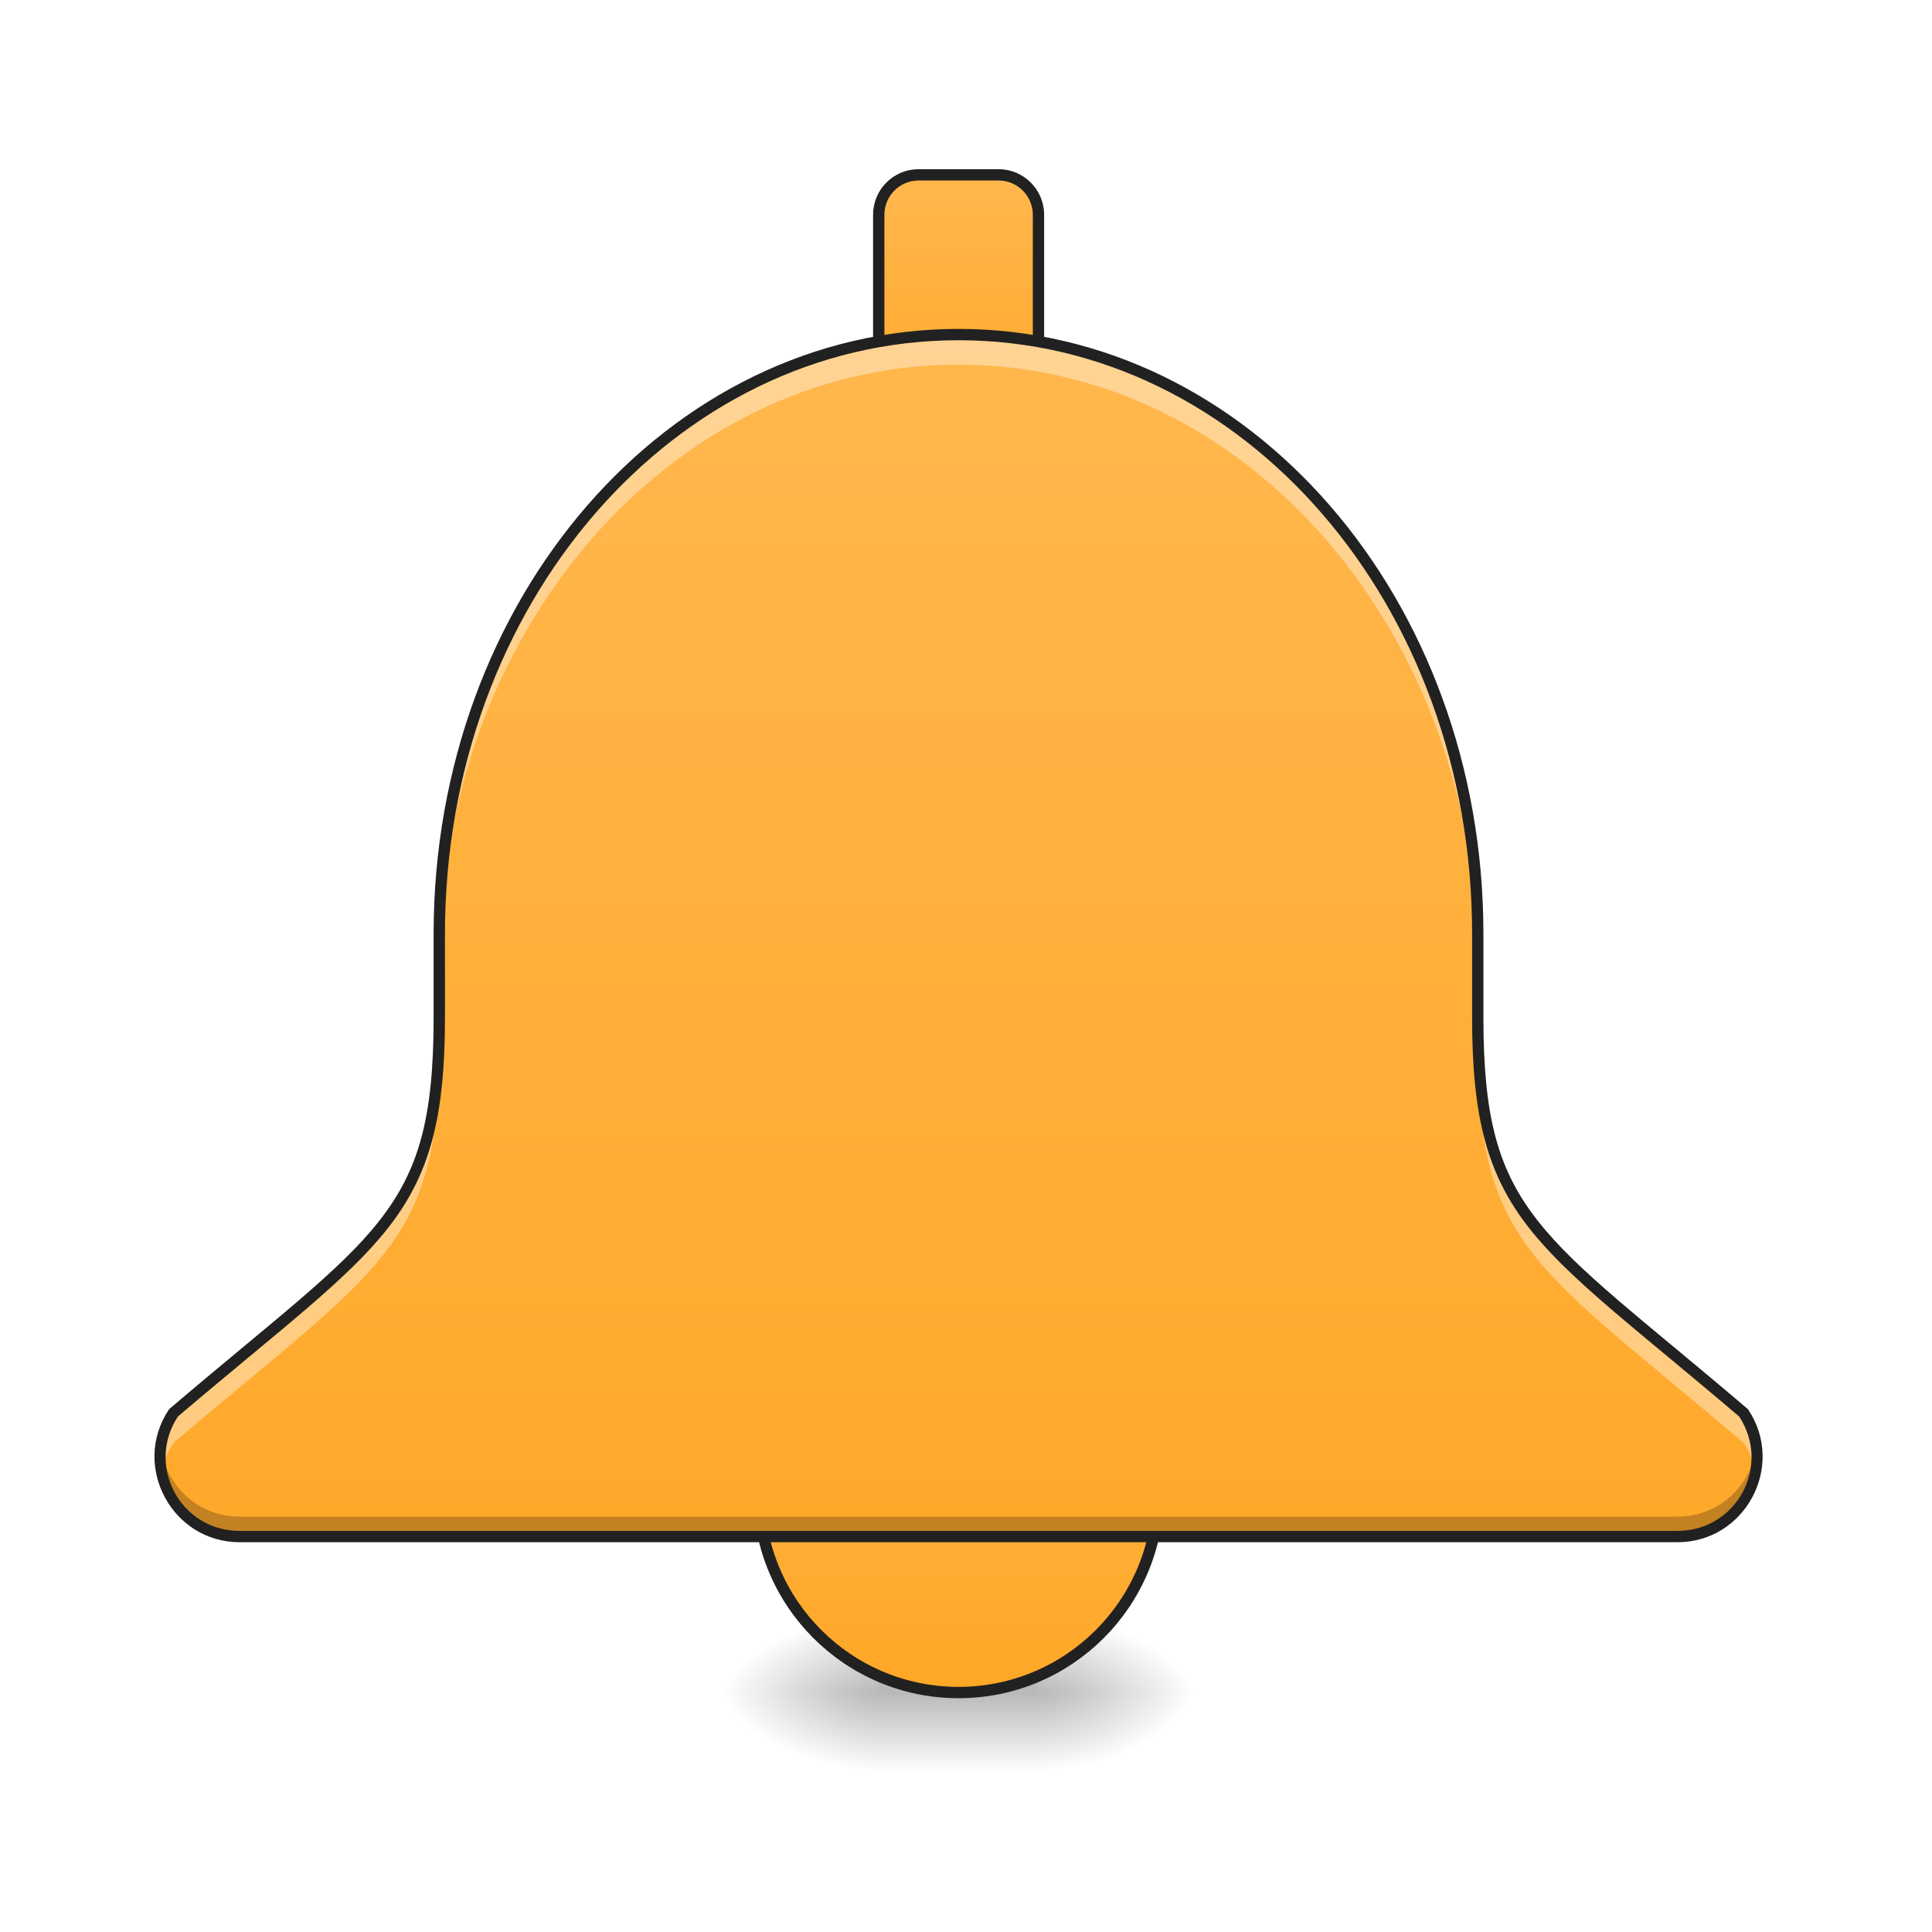
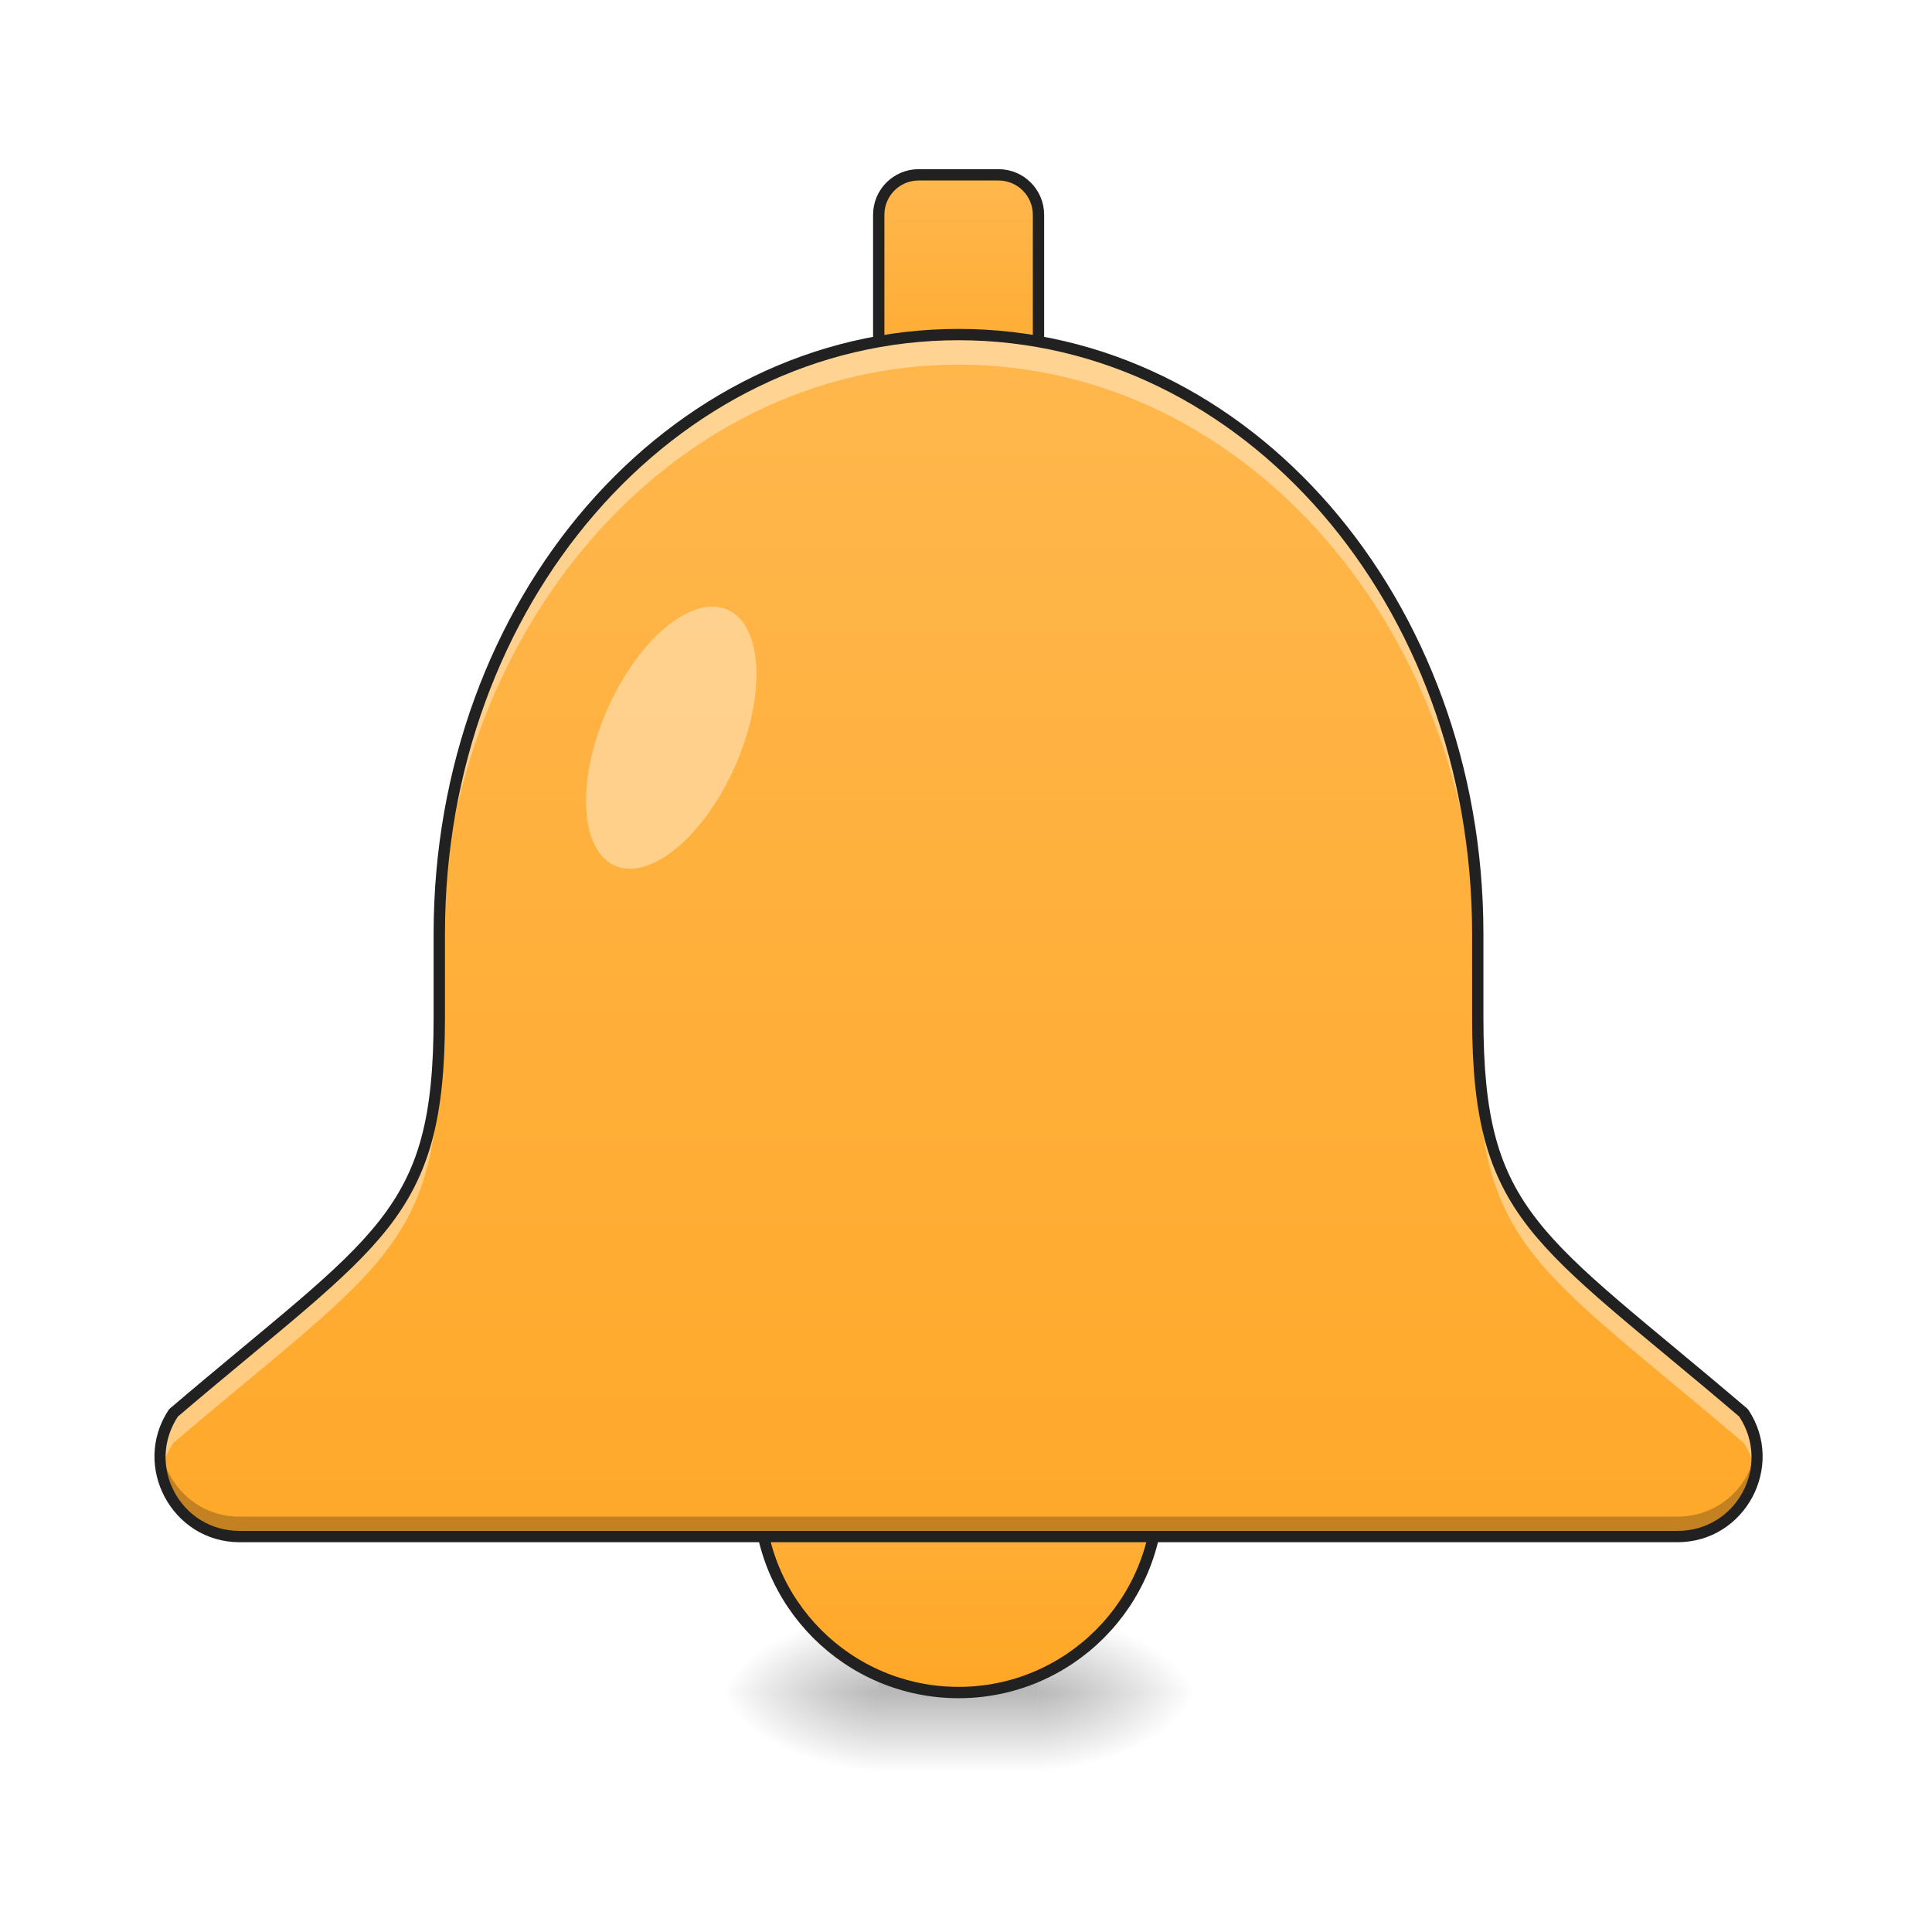
<svg xmlns="http://www.w3.org/2000/svg" width="48pt" height="48pt" viewBox="0 0 48 48" version="1.1">
  <defs>
    <radialGradient id="radial0" gradientUnits="userSpaceOnUse" cx="450.909" cy="189.579" fx="450.909" fy="189.579" r="21.167" gradientTransform="matrix(0.000000261256,-0.117199,-0.210958,-0.000000152308,65.29631,95.39299)">
      <stop offset="0" style="stop-color:rgb(0%,0%,0%);stop-opacity:0.314;" />
      <stop offset="0.222" style="stop-color:rgb(0%,0%,0%);stop-opacity:0.275;" />
      <stop offset="1" style="stop-color:rgb(0%,0%,0%);stop-opacity:0;" />
    </radialGradient>
    <radialGradient id="radial1" gradientUnits="userSpaceOnUse" cx="450.909" cy="189.579" fx="450.909" fy="189.579" r="21.167" gradientTransform="matrix(-0.000000261256,0.117199,0.210958,0.000000152308,-17.66676,-11.29122)">
      <stop offset="0" style="stop-color:rgb(0%,0%,0%);stop-opacity:0.314;" />
      <stop offset="0.222" style="stop-color:rgb(0%,0%,0%);stop-opacity:0.275;" />
      <stop offset="1" style="stop-color:rgb(0%,0%,0%);stop-opacity:0;" />
    </radialGradient>
    <radialGradient id="radial2" gradientUnits="userSpaceOnUse" cx="450.909" cy="189.579" fx="450.909" fy="189.579" r="21.167" gradientTransform="matrix(-0.000000261256,-0.117199,0.210958,-0.000000152308,-17.66676,95.39299)">
      <stop offset="0" style="stop-color:rgb(0%,0%,0%);stop-opacity:0.314;" />
      <stop offset="0.222" style="stop-color:rgb(0%,0%,0%);stop-opacity:0.275;" />
      <stop offset="1" style="stop-color:rgb(0%,0%,0%);stop-opacity:0;" />
    </radialGradient>
    <radialGradient id="radial3" gradientUnits="userSpaceOnUse" cx="450.909" cy="189.579" fx="450.909" fy="189.579" r="21.167" gradientTransform="matrix(0.000000261256,0.117199,-0.210958,0.000000152308,65.2963,-11.29122)">
      <stop offset="0" style="stop-color:rgb(0%,0%,0%);stop-opacity:0.314;" />
      <stop offset="0.222" style="stop-color:rgb(0%,0%,0%);stop-opacity:0.275;" />
      <stop offset="1" style="stop-color:rgb(0%,0%,0%);stop-opacity:0;" />
    </radialGradient>
    <linearGradient id="linear0" gradientUnits="userSpaceOnUse" x1="255.323" y1="233.5" x2="255.323" y2="254.667" gradientTransform="matrix(0.0200401,0,0,0.093759,20.1865,20.15817)">
      <stop offset="0" style="stop-color:rgb(0%,0%,0%);stop-opacity:0.275;" />
      <stop offset="1" style="stop-color:rgb(0%,0%,0%);stop-opacity:0;" />
    </linearGradient>
    <linearGradient id="linear1" gradientUnits="userSpaceOnUse" x1="254" y1="-94.583" x2="254" y2="-168.667" gradientTransform="matrix(1,0,0,1,0,0)">
      <stop offset="0" style="stop-color:rgb(100%,65.49%,14.902%);stop-opacity:1;" />
      <stop offset="1" style="stop-color:rgb(100%,71.765%,30.196%);stop-opacity:1;" />
    </linearGradient>
    <linearGradient id="linear2" gradientUnits="userSpaceOnUse" x1="254" y1="233.5" x2="254" y2="127.667" gradientTransform="matrix(1,0,0,1,0,0)">
      <stop offset="0" style="stop-color:rgb(100%,65.49%,14.902%);stop-opacity:1;" />
      <stop offset="1" style="stop-color:rgb(100%,71.765%,30.196%);stop-opacity:1;" />
    </linearGradient>
-     <linearGradient id="linear3" gradientUnits="userSpaceOnUse" x1="960" y1="1695.118" x2="960" y2="335.118" gradientTransform="matrix(0.0248071,0,0,0.0248071,0,0)">
+     <linearGradient id="linear3" gradientUnits="userSpaceOnUse" x1="960" y1="1695.118" x2="960" y2="335.118" gradientTransform="matrix(0.0248071,0,0,0.0248071,0.000000300029,0.0000228904)">
      <stop offset="0" style="stop-color:rgb(100%,65.49%,14.902%);stop-opacity:1;" />
      <stop offset="1" style="stop-color:rgb(100%,71.765%,30.196%);stop-opacity:1;" />
    </linearGradient>
  </defs>
  <g id="surface1">
    <path style=" stroke:none;fill-rule:nonzero;fill:url(#radial0);" d="M 25.801 42.051 L 29.77 42.051 L 29.77 40.066 L 25.801 40.066 Z M 25.801 42.051 " />
    <path style=" stroke:none;fill-rule:nonzero;fill:url(#radial1);" d="M 21.832 42.051 L 17.859 42.051 L 17.859 44.035 L 21.832 44.035 Z M 21.832 42.051 " />
    <path style=" stroke:none;fill-rule:nonzero;fill:url(#radial2);" d="M 21.832 42.051 L 17.859 42.051 L 17.859 40.066 L 21.832 40.066 Z M 21.832 42.051 " />
    <path style=" stroke:none;fill-rule:nonzero;fill:url(#radial3);" d="M 25.801 42.051 L 29.77 42.051 L 29.77 44.035 L 25.801 44.035 Z M 25.801 42.051 " />
    <path style=" stroke:none;fill-rule:nonzero;fill:url(#linear0);" d="M 21.832 41.555 L 25.801 41.555 L 25.801 44.035 L 21.832 44.035 Z M 21.832 41.555 " />
    <path style="fill-rule:nonzero;fill:url(#linear1);stroke-width:3;stroke-linecap:round;stroke-linejoin:round;stroke:rgb(12.941%,12.941%,12.941%);stroke-opacity:1;stroke-miterlimit:4;" d="M 243.435 -168.671 L 264.6 -168.671 C 270.433 -168.671 275.182 -163.922 275.182 -158.089 L 275.182 -105.177 C 275.182 -99.303 270.433 -94.595 264.6 -94.595 L 243.435 -94.595 C 237.561 -94.595 232.853 -99.303 232.853 -105.177 L 232.853 -158.089 C 232.853 -163.922 237.561 -168.671 243.435 -168.671 Z M 243.435 -168.671 " transform="matrix(0.093759,0,0,0.093759,0,20.15817)" />
    <path style="fill-rule:nonzero;fill:url(#linear2);stroke-width:3;stroke-linecap:round;stroke-linejoin:round;stroke:rgb(12.941%,12.941%,12.941%);stroke-opacity:1;stroke-miterlimit:4;" d="M 254.017 127.676 C 283.223 127.676 306.929 151.34 306.929 180.587 C 306.929 209.793 283.223 233.499 254.017 233.499 C 224.77 233.499 201.064 209.793 201.064 180.587 C 201.064 151.34 224.77 127.676 254.017 127.676 Z M 254.017 127.676 " transform="matrix(0.093759,0,0,0.093759,0,20.15817)" />
    <path style=" stroke:none;fill-rule:nonzero;fill:url(#linear3);" d="M 23.816 8.312 C 16.668 8.312 10.914 14.953 10.914 23.199 L 10.914 25.285 C 10.914 30.246 9.426 30.742 4.309 35.105 C 3.434 36.418 4.375 38.176 5.953 38.176 L 41.676 38.176 C 43.254 38.176 44.195 36.418 43.32 35.105 C 38.203 30.742 36.715 30.246 36.715 25.285 L 36.715 23.199 C 36.715 14.953 30.961 8.312 23.816 8.312 Z M 23.816 8.312 " />
    <path style=" stroke:none;fill-rule:nonzero;fill:rgb(100%,100%,100%);fill-opacity:0.392;" d="M 23.816 8.312 C 16.668 8.312 10.914 14.953 10.914 23.199 L 10.914 23.941 C 10.914 15.695 16.668 9.059 23.816 9.059 C 30.961 9.059 36.715 15.695 36.715 23.941 L 36.715 23.199 C 36.715 14.953 30.961 8.312 23.816 8.312 Z M 10.914 25.285 C 10.914 30.246 9.426 30.742 4.309 35.105 C 4 35.57 3.918 36.09 4.012 36.566 C 4.059 36.324 4.156 36.078 4.309 35.848 C 9.426 31.488 10.914 30.992 10.914 26.031 Z M 36.715 25.285 L 36.715 26.031 C 36.715 30.992 38.203 31.488 43.32 35.848 C 43.473 36.078 43.57 36.324 43.617 36.566 C 43.711 36.09 43.629 35.57 43.32 35.105 C 38.203 30.742 36.715 30.246 36.715 25.285 Z M 36.715 25.285 " />
    <path style=" stroke:none;fill-rule:nonzero;fill:rgb(0%,0%,0%);fill-opacity:0.235;" d="M 3.992 35.945 C 3.848 37.062 4.699 38.176 5.953 38.176 L 41.676 38.176 C 42.93 38.176 43.781 37.062 43.637 35.945 C 43.52 36.875 42.742 37.68 41.676 37.68 L 5.953 37.68 C 4.887 37.68 4.109 36.875 3.992 35.945 Z M 3.992 35.945 " />
    <path style=" stroke:none;fill-rule:nonzero;fill:rgb(12.941%,12.941%,12.941%);fill-opacity:1;" d="M 23.816 8.172 C 16.582 8.172 10.773 14.887 10.773 23.199 L 10.773 25.285 C 10.773 27.754 10.414 29.07 9.422 30.332 C 8.43 31.598 6.781 32.812 4.219 34.996 C 4.211 35.008 4.199 35.016 4.191 35.027 C 3.262 36.426 4.273 38.316 5.953 38.316 L 41.676 38.316 C 43.359 38.316 44.367 36.426 43.438 35.027 C 43.43 35.016 43.422 35.008 43.41 34.996 C 40.848 32.812 39.199 31.598 38.207 30.332 C 37.215 29.07 36.855 27.754 36.855 25.285 L 36.855 23.199 C 36.855 14.887 31.047 8.172 23.816 8.172 Z M 23.816 8.453 C 30.875 8.453 36.574 15.016 36.574 23.199 L 36.574 25.285 C 36.574 27.781 36.957 29.191 37.988 30.508 C 39.016 31.816 40.668 33.027 43.211 35.195 C 44.012 36.422 43.145 38.035 41.676 38.035 L 5.953 38.035 C 4.488 38.035 3.617 36.422 4.418 35.195 C 6.965 33.027 8.613 31.816 9.641 30.508 C 10.672 29.191 11.055 27.781 11.055 25.285 L 11.055 23.199 C 11.055 15.016 16.754 8.453 23.816 8.453 Z M 23.816 8.453 " />
+     <path style=" stroke:none;fill-rule:nonzero;fill:rgb(100%,100%,100%);fill-opacity:0.392;" d="M 18.074 15.148 C 18.953 15.535 19.039 17.27 18.266 19.027 C 17.496 20.781 16.156 21.891 15.277 21.508 C 14.402 21.121 14.316 19.383 15.086 17.629 C 15.859 15.871 17.195 14.762 18.074 15.148 Z M 18.074 15.148 " />
  </g>
</svg>
